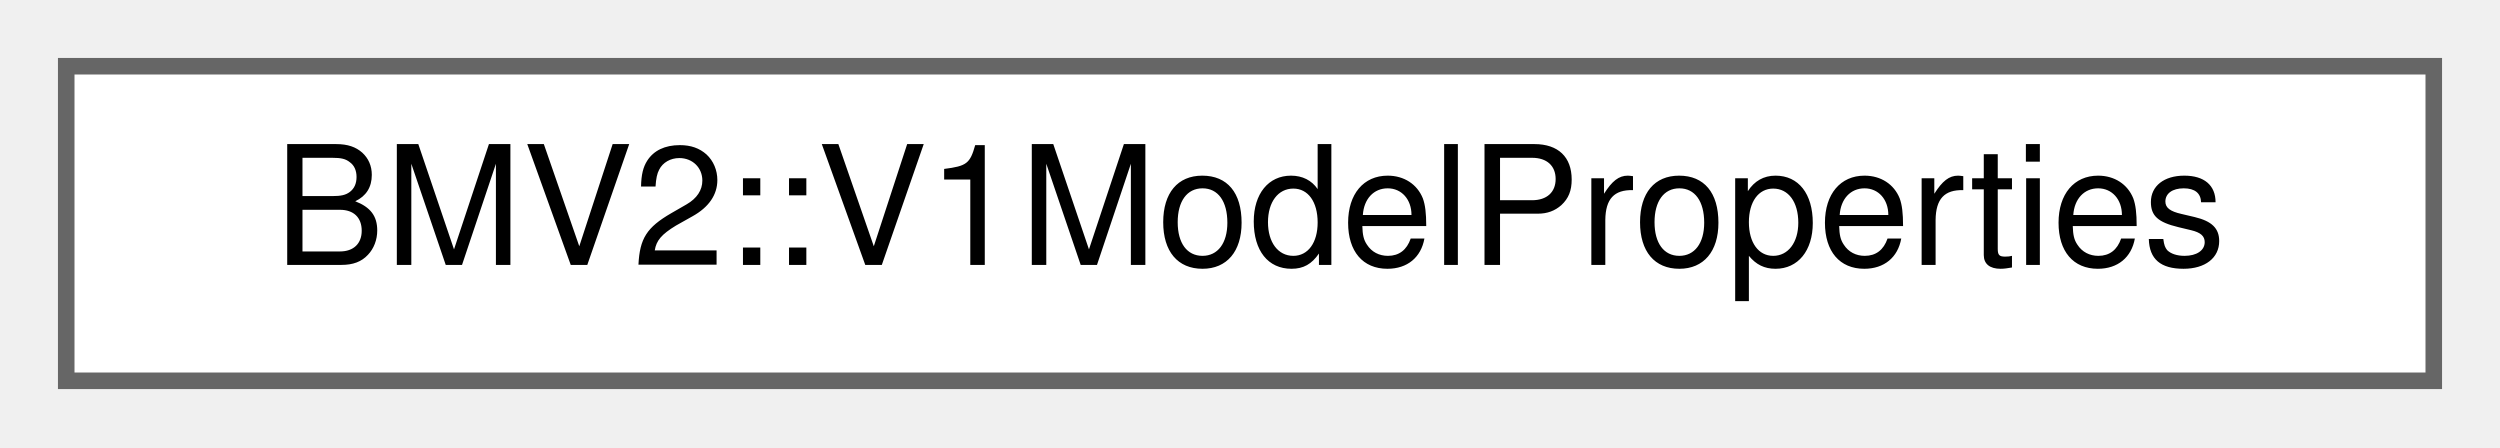
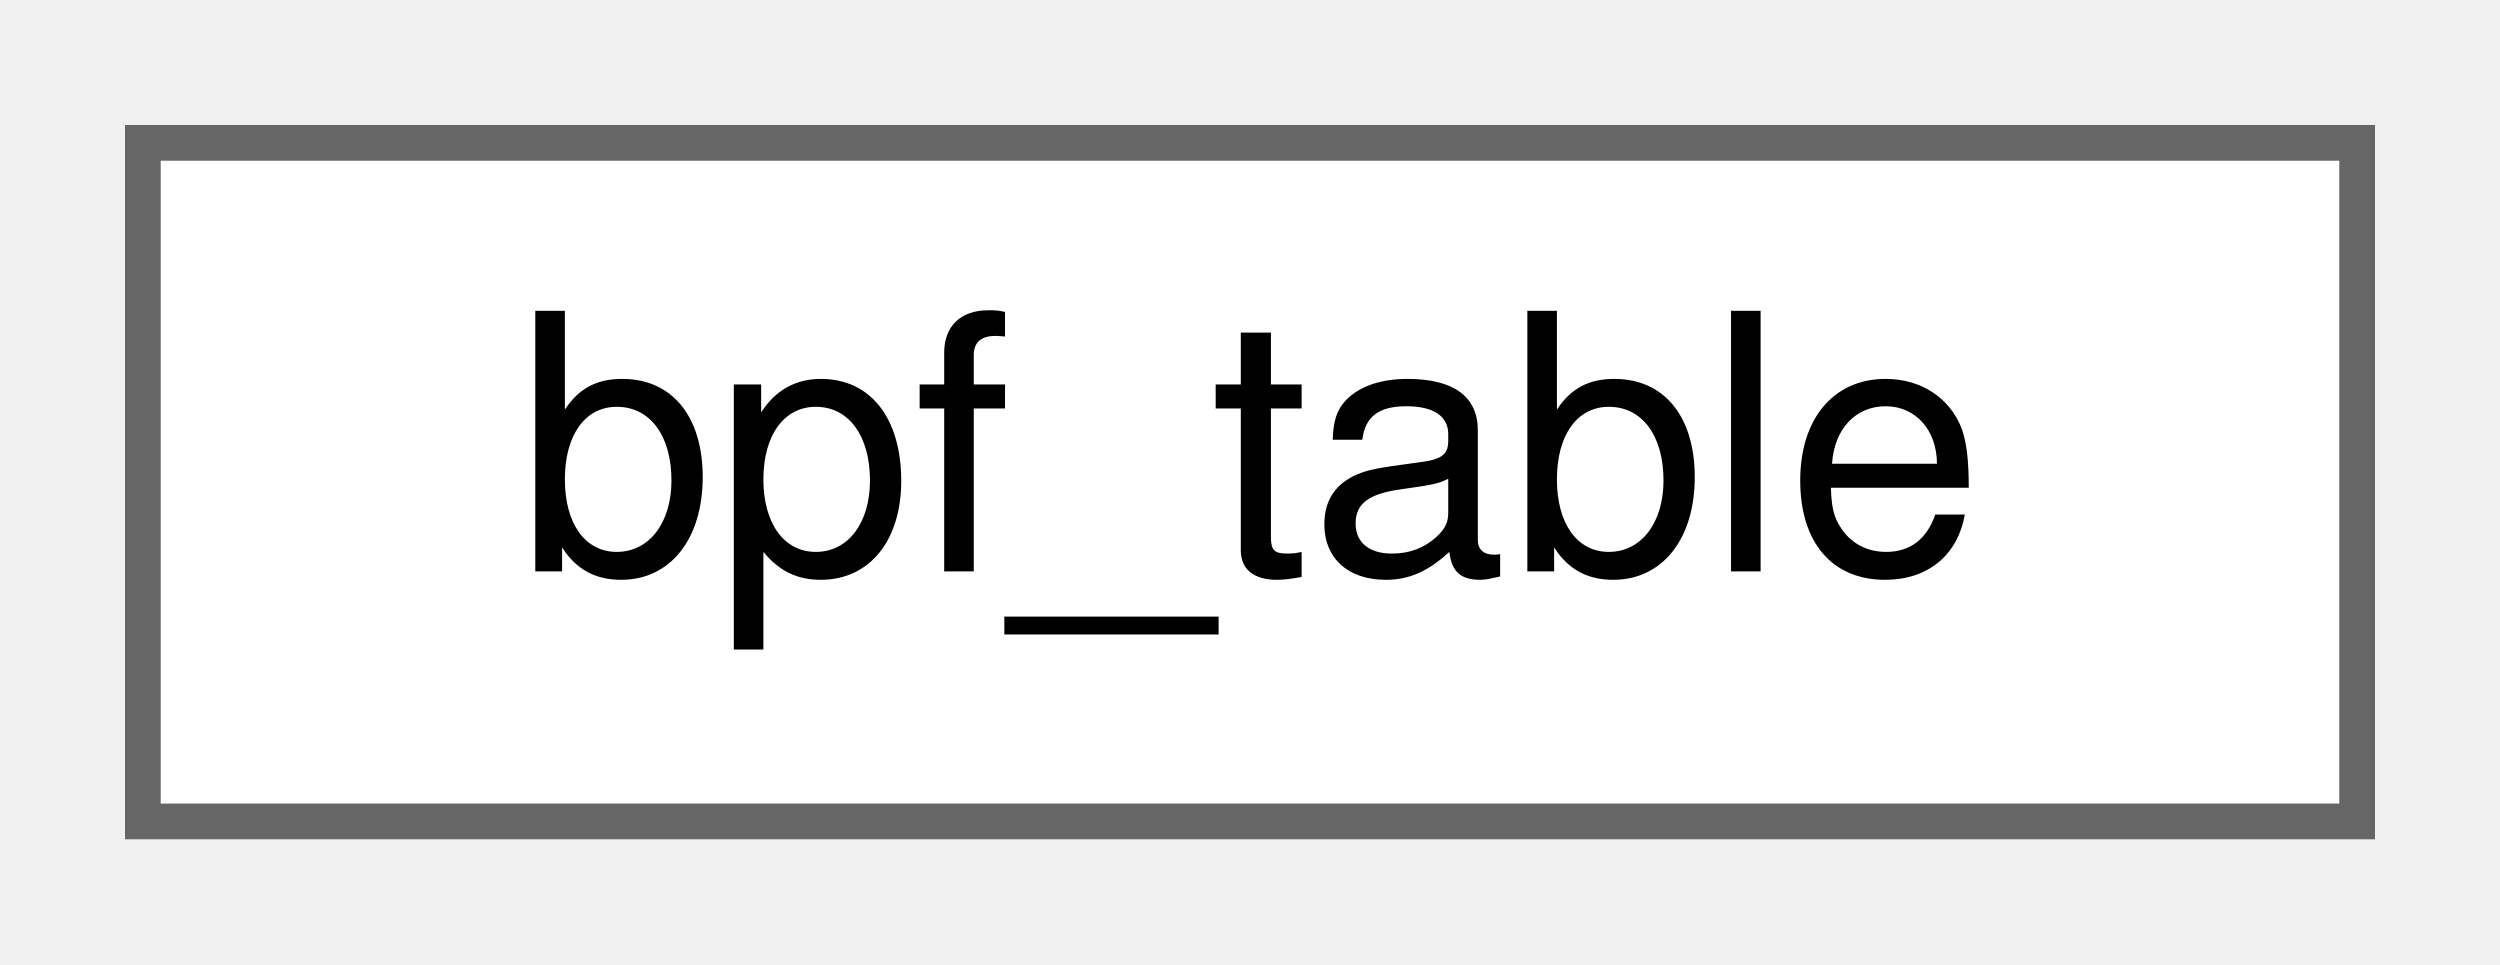
- <svg xmlns="http://www.w3.org/2000/svg" xmlns:xlink="http://www.w3.org/1999/xlink" width="151pt" height="27pt" viewBox="0.00 0.00 151.00 27.00">
+ <svg xmlns="http://www.w3.org/2000/svg" xmlns:xlink="http://www.w3.org/1999/xlink" width="70pt" height="27pt" viewBox="0.00 0.00 70.00 27.00">
  <g id="graph0" class="graph" transform="scale(1 1) rotate(0) translate(4 23)">
    <g id="Node000000" class="node">
      <g id="a_Node000000">
-         <a xlink:href="class_b_m_v2_1_1_v1_model_properties.html" target="_top" xlink:title=" ">
-           <polygon fill="white" stroke="#666666" points="143,-19 0,-19 0,0 143,0 143,-19" />
-           <text text-anchor="middle" x="71.5" y="-7" font-family="Helvetica,sans-Serif" font-size="10.00">BMV2::V1ModelProperties</text>
+         <a xlink:href="structbpf__table.html" target="_top" xlink:title="A helper structure used to describe attributes.">
+           <polygon fill="white" stroke="#666666" points="62,-19 0,-19 0,0 62,0 62,-19" />
+           <text text-anchor="middle" x="31" y="-7" font-family="Helvetica,sans-Serif" font-size="10.00">bpf_table</text>
        </a>
      </g>
    </g>
  </g>
</svg>
